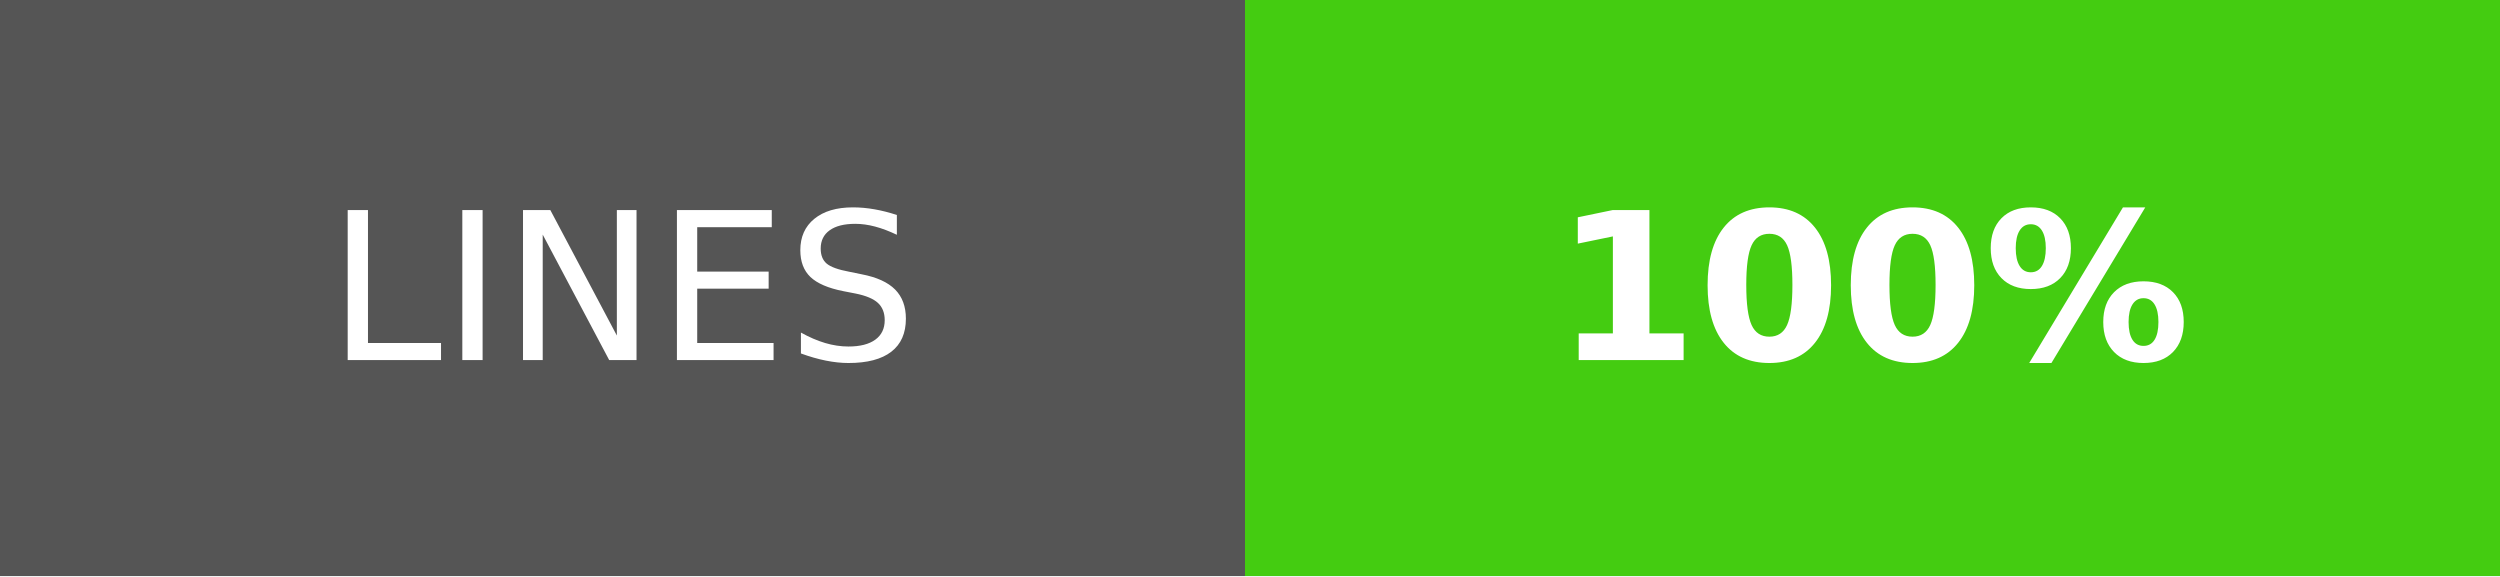
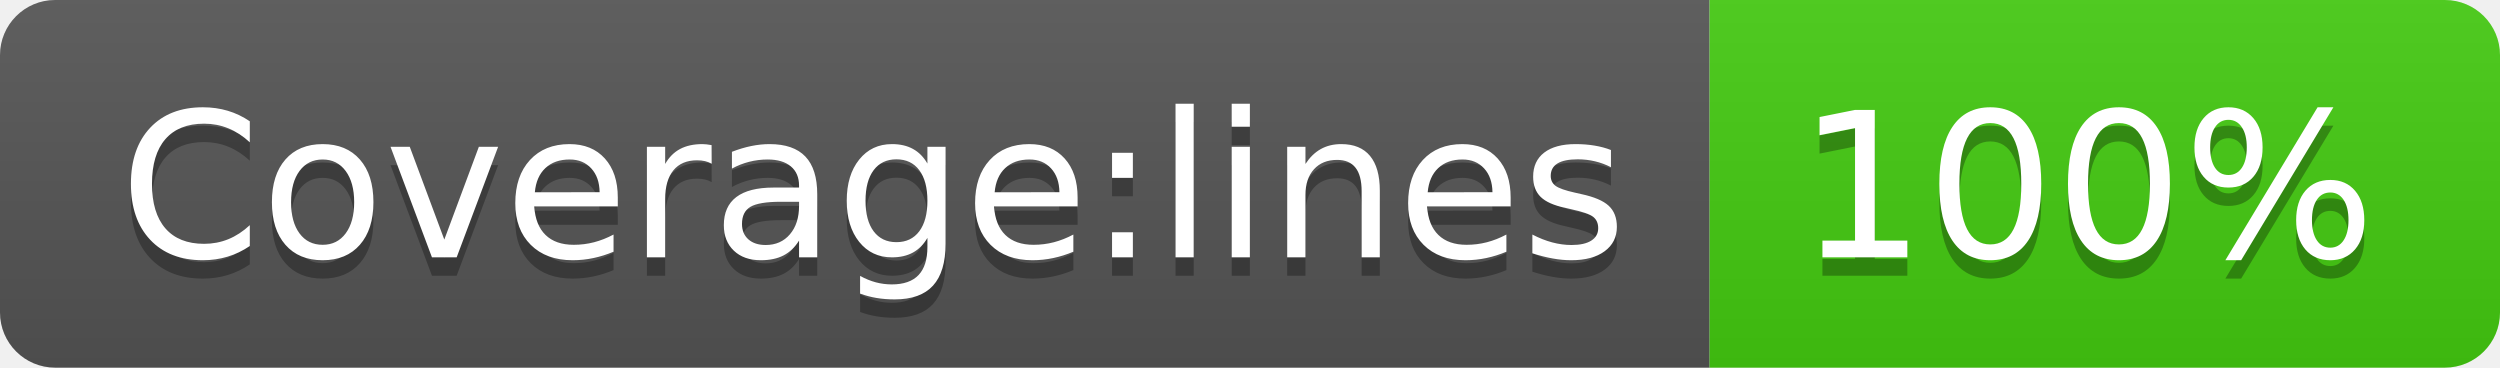
- <svg xmlns="http://www.w3.org/2000/svg" width="121.5" height="28" role="img" aria-label="LINES: 100%">
-   <g shape-rendering="crispEdges">
-     <rect width="60.5" height="28" fill="#555" />
-     <rect x="60.5" width="61" height="28" fill="#4c1" />
+ <svg xmlns="http://www.w3.org/2000/svg" width="136" height="20" role="img" aria-label="Coverage:lines: 100%">
+   <linearGradient id="s" x2="0" y2="100%">
+     <stop offset="0" stop-color="#bbb" stop-opacity=".1" />
+     <stop offset="1" stop-opacity=".1" />
+   </linearGradient>
+   <clipPath id="r">
+     <rect width="136" height="20" rx="3" fill="#fff" />
+   </clipPath>
+   <g clip-path="url(#r)">
+     <rect width="93" height="20" fill="#555" />
+     <rect x="93" width="43" height="20" fill="#4c1" />
+     <rect width="136" height="20" fill="url(#s)" />
  </g>
-   <g fill="#fff" text-anchor="middle" font-family="Verdana,Geneva,DejaVu Sans,sans-serif" text-rendering="geometricPrecision" font-size="100">
-     <text fill="#fff" x="302.5" y="175" transform="scale(.1)" textLength="365">LINES</text>
-     <text fill="#fff" x="910" y="175" font-weight="bold" transform="scale(.1)" textLength="370">100%</text>
+   <g fill="#fff" text-anchor="middle" font-family="Verdana,Geneva,DejaVu Sans,sans-serif" text-rendering="geometricPrecision" font-size="110">
+     <text aria-hidden="true" x="475" y="150" fill="#010101" fill-opacity=".3" transform="scale(.1)" textLength="830">Coverage:lines</text>
+     <text x="475" y="140" transform="scale(.1)" fill="#fff" textLength="830">Coverage:lines</text>
+     <text aria-hidden="true" x="1135" y="150" fill="#010101" fill-opacity=".3" transform="scale(.1)" textLength="330">100%</text>
+     <text x="1135" y="140" transform="scale(.1)" fill="#fff" textLength="330">100%</text>
  </g>
</svg>
